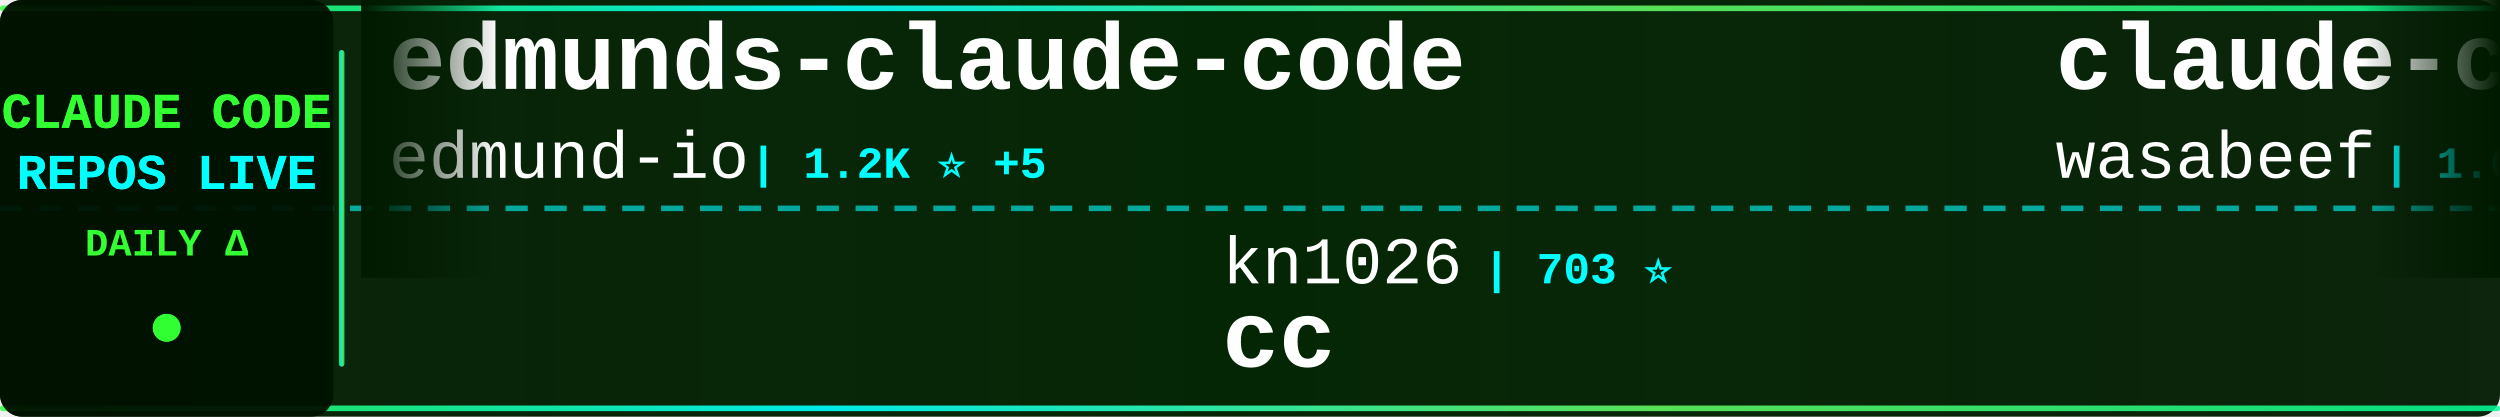
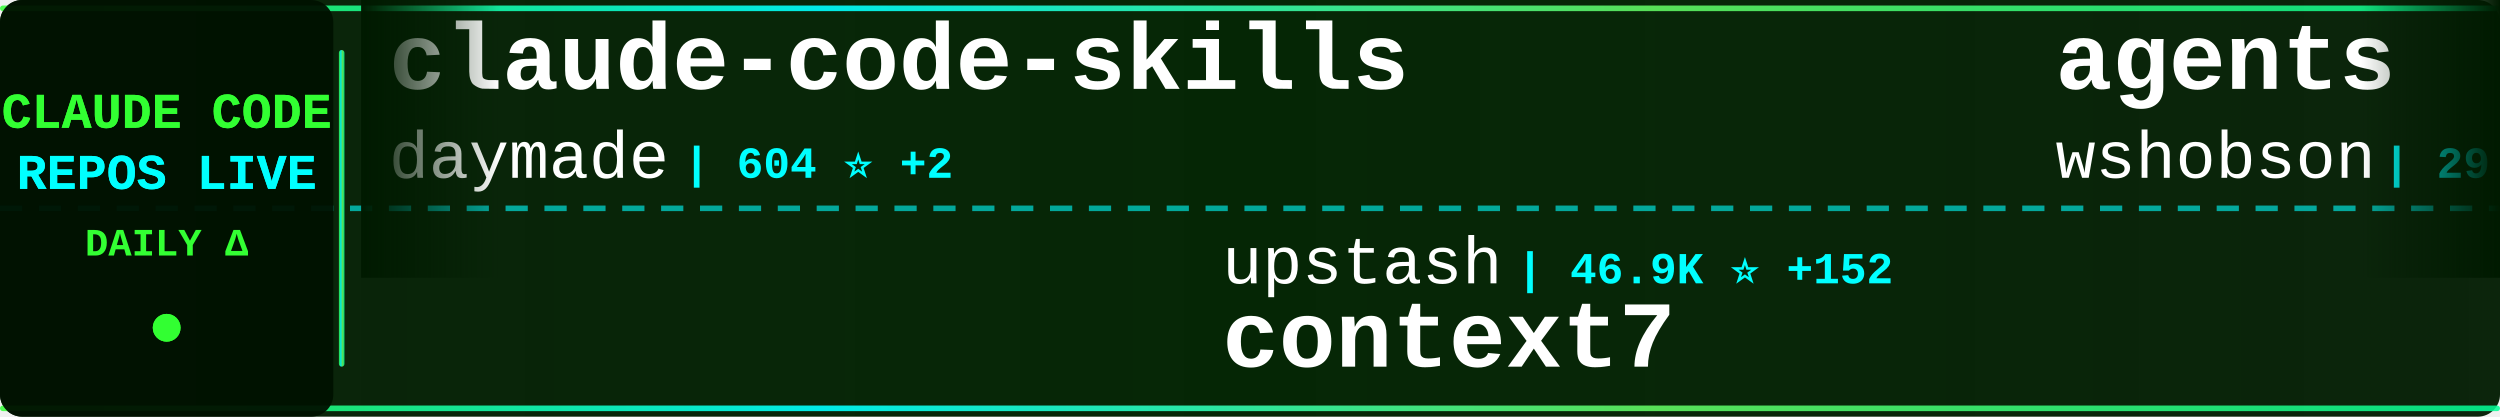
<svg xmlns="http://www.w3.org/2000/svg" width="900" height="150">
  <defs>
    <linearGradient id="tickerBg" x1="0%" y1="0%" x2="100%" y2="0%">
      <stop offset="0%" style="stop-color:#001a00;stop-opacity:0.95" />
      <stop offset="50%" style="stop-color:#002200;stop-opacity:0.98" />
      <stop offset="100%" style="stop-color:#001a00;stop-opacity:0.95" />
    </linearGradient>
    <linearGradient id="borderGrad" x1="0%" y1="0%" x2="100%" y2="0%">
      <stop offset="0%" style="stop-color:#33ff33;stop-opacity:0.85">
        <animate attributeName="stop-opacity" values="0.85;1;0.85" dur="2s" repeatCount="indefinite" />
      </stop>
      <stop offset="33%" style="stop-color:#00ffff;stop-opacity:0.9">
        <animate attributeName="stop-opacity" values="0.9;1;0.9" dur="2.2s" repeatCount="indefinite" />
      </stop>
      <stop offset="66%" style="stop-color:#66ff66;stop-opacity:0.85">
        <animate attributeName="stop-opacity" values="0.85;1;0.85" dur="1.8s" repeatCount="indefinite" />
      </stop>
      <stop offset="100%" style="stop-color:#00ff99;stop-opacity:0.85">
        <animate attributeName="stop-opacity" values="0.85;1;0.85" dur="2s" repeatCount="indefinite" />
      </stop>
    </linearGradient>
    <filter id="textGlow">
      <feGaussianBlur stdDeviation="0.1" result="coloredBlur" />
      <feMerge>
        <feMergeNode in="coloredBlur" />
        <feMergeNode in="SourceGraphic" />
      </feMerge>
    </filter>
    <filter id="metricGlow">
      <feGaussianBlur stdDeviation="0.2" result="coloredBlur" />
      <feMerge>
        <feMergeNode in="coloredBlur" />
        <feMergeNode in="SourceGraphic" />
      </feMerge>
    </filter>
    <linearGradient id="leftFade" x1="0%" y1="0%" x2="100%" y2="0%">
      <stop offset="0%" style="stop-color:#001a00;stop-opacity:1" />
      <stop offset="100%" style="stop-color:#001a00;stop-opacity:0" />
    </linearGradient>
    <linearGradient id="rightFade" x1="0%" y1="0%" x2="100%" y2="0%">
      <stop offset="0%" style="stop-color:#001a00;stop-opacity:0" />
      <stop offset="100%" style="stop-color:#001a00;stop-opacity:1" />
    </linearGradient>
  </defs>
  <rect width="900" height="150" fill="url(#tickerBg)" rx="8" />
  <rect x="0" y="2" width="900" height="2" fill="url(#borderGrad)" rx="1" />
  <rect x="0" y="146" width="900" height="2" fill="url(#borderGrad)" rx="1" />
  <line x1="0" y1="75" x2="900" y2="75" stroke="#00ffff" stroke-width="2" stroke-dasharray="8 6" opacity="0.6" />
  <rect x="0" y="0" width="120" height="150" fill="#001100" opacity="0.95" rx="8" />
  <text x="60" y="46" font-family="'Courier New', monospace" font-size="18" font-weight="bold" fill="#33ff33" text-anchor="middle" filter="url(#textGlow)">
    CLAUDE CODE
  </text>
  <text x="60" y="68" font-family="'Courier New', monospace" font-size="18" font-weight="bold" fill="#00ffff" text-anchor="middle" filter="url(#textGlow)">
    REPOS LIVE
  </text>
  <text x="60" y="92" font-family="'Courier New', monospace" font-size="14" font-weight="bold" fill="#33ff33" text-anchor="middle">
    DAILY Δ
  </text>
  <circle cx="60" cy="118" r="5" fill="#33ff33" filter="url(#metricGlow)">
    <animate attributeName="r" values="4;6;4" dur="1.5s" repeatCount="indefinite" />
    <animate attributeName="opacity" values="0.6;1;0.6" dur="1.5s" repeatCount="indefinite" />
  </circle>
  <rect x="122" y="18" width="2" height="114" fill="url(#borderGrad)" rx="1" />
  <clipPath id="tickerClip">
    <rect x="130" y="0" width="770" height="150" />
  </clipPath>
  <g clip-path="url(#tickerClip)">
    <g id="tickerItems">
      <animateTransform attributeName="transform" attributeType="XML" type="translate" from="0 0" to="-3000 0" dur="54s" repeatCount="indefinite" />
      <g transform="translate(0, 0)">
-         <text x="140" y="32" font-family="'Courier New', monospace" font-size="34" font-weight="bold" fill="#ffffff">edmunds-claude-code</text>
-         <text x="140" y="64" font-family="'Courier New', monospace" font-size="24" font-weight="normal" fill="#ffffff" opacity="1.0">edmund-io</text>
-         <text x="270" y="64" font-family="'Courier New', monospace" font-size="16" font-weight="bold" fill="#00ffff"> | 1.2K ⭐ +5</text>
+         <text x="140" y="32" font-family="'Courier New', monospace" font-size="34" font-weight="bold" fill="#ffffff">claude-code-skills</text>
+         <text x="140" y="64" font-family="'Courier New', monospace" font-size="24" font-weight="normal" fill="#ffffff" opacity="1.0">daymade</text>
+         <text x="246" y="64" font-family="'Courier New', monospace" font-size="16" font-weight="bold" fill="#00ffff"> | 604 ⭐ +2</text>
      </g>
      <g transform="translate(300, 0)">
-         <text x="140" y="102" font-family="'Courier New', monospace" font-size="24" font-weight="normal" fill="#ffffff" opacity="1.0">kn1026</text>
-         <text x="234" y="102" font-family="'Courier New', monospace" font-size="16" font-weight="bold" fill="#00ffff"> | 703 ⭐</text>
-         <text x="140" y="132" font-family="'Courier New', monospace" font-size="34" font-weight="bold" fill="#ffffff">cc</text>
+         <text x="140" y="102" font-family="'Courier New', monospace" font-size="24" font-weight="normal" fill="#ffffff" opacity="1.0">upstash</text>
+         <text x="246" y="102" font-family="'Courier New', monospace" font-size="16" font-weight="bold" fill="#00ffff"> | 46.9K ⭐ +152</text>
+         <text x="140" y="132" font-family="'Courier New', monospace" font-size="34" font-weight="bold" fill="#ffffff">context7</text>
      </g>
      <g transform="translate(600, 0)">
-         <text x="140" y="32" font-family="'Courier New', monospace" font-size="34" font-weight="bold" fill="#ffffff">claude-code-cookbook</text>
-         <text x="140" y="64" font-family="'Courier New', monospace" font-size="24" font-weight="normal" fill="#ffffff" opacity="1.0">wasabeef</text>
-         <text x="258" y="64" font-family="'Courier New', monospace" font-size="16" font-weight="bold" fill="#00ffff"> | 1.0K ⭐ +1</text>
+         <text x="140" y="32" font-family="'Courier New', monospace" font-size="34" font-weight="bold" fill="#ffffff">agents</text>
+         <text x="140" y="64" font-family="'Courier New', monospace" font-size="24" font-weight="normal" fill="#ffffff" opacity="1.0">wshobson</text>
+         <text x="258" y="64" font-family="'Courier New', monospace" font-size="16" font-weight="bold" fill="#00ffff"> | 29.4K ⭐ +96</text>
      </g>
      <g transform="translate(900, 0)">
-         <text x="140" y="102" font-family="'Courier New', monospace" font-size="24" font-weight="normal" fill="#ffffff" opacity="1.0">Pimzino</text>
-         <text x="246" y="102" font-family="'Courier New', monospace" font-size="16" font-weight="bold" fill="#00ffff"> | 3.4K ⭐ +10</text>
-         <text x="140" y="132" font-family="'Courier New', monospace" font-size="34" font-weight="bold" fill="#ffffff">claude-code-spec-workflo...</text>
+         <text x="140" y="102" font-family="'Courier New', monospace" font-size="24" font-weight="normal" fill="#ffffff" opacity="1.0">alirezarezvani</text>
+         <text x="330" y="102" font-family="'Courier New', monospace" font-size="16" font-weight="bold" fill="#00ffff"> | 544 ⭐ +7</text>
+         <text x="140" y="132" font-family="'Courier New', monospace" font-size="34" font-weight="bold" fill="#ffffff">claude-code-tresor</text>
      </g>
      <g transform="translate(1200, 0)">
-         <text x="140" y="32" font-family="'Courier New', monospace" font-size="34" font-weight="bold" fill="#ffffff">idea-claude-code-gui</text>
-         <text x="140" y="64" font-family="'Courier New', monospace" font-size="24" font-weight="normal" fill="#ffffff" opacity="1.0">zhukunpenglinyutong</text>
-         <text x="390" y="64" font-family="'Courier New', monospace" font-size="16" font-weight="bold" fill="#00ffff"> | 1.3K ⭐ +27</text>
+         <text x="140" y="32" font-family="'Courier New', monospace" font-size="34" font-weight="bold" fill="#ffffff">claude-code-security-rev...</text>
+         <text x="140" y="64" font-family="'Courier New', monospace" font-size="24" font-weight="normal" fill="#ffffff" opacity="1.0">anthropics</text>
+         <text x="282" y="64" font-family="'Courier New', monospace" font-size="16" font-weight="bold" fill="#00ffff"> | 3.3K ⭐ +69</text>
      </g>
      <g transform="translate(1500, 0)">
-         <text x="140" y="102" font-family="'Courier New', monospace" font-size="24" font-weight="normal" fill="#ffffff" opacity="1.0">snarktank</text>
-         <text x="270" y="102" font-family="'Courier New', monospace" font-size="16" font-weight="bold" fill="#00ffff"> | 11.2K ⭐ +139</text>
-         <text x="140" y="132" font-family="'Courier New', monospace" font-size="34" font-weight="bold" fill="#ffffff">ralph</text>
+         <text x="140" y="102" font-family="'Courier New', monospace" font-size="24" font-weight="normal" fill="#ffffff" opacity="1.0">anthropics</text>
+         <text x="282" y="102" font-family="'Courier New', monospace" font-size="16" font-weight="bold" fill="#00ffff"> | 8.3K ⭐ +90</text>
+         <text x="140" y="132" font-family="'Courier New', monospace" font-size="34" font-weight="bold" fill="#ffffff">claude-plugins-official</text>
      </g>
      <g transform="translate(1800, 0)">
-         <text x="140" y="32" font-family="'Courier New', monospace" font-size="34" font-weight="bold" fill="#ffffff">learn-claude-code</text>
-         <text x="140" y="64" font-family="'Courier New', monospace" font-size="24" font-weight="normal" fill="#ffffff" opacity="1.0">shareAI-lab</text>
-         <text x="294" y="64" font-family="'Courier New', monospace" font-size="16" font-weight="bold" fill="#00ffff"> | 17.8K ⭐ +177</text>
+         <text x="140" y="32" font-family="'Courier New', monospace" font-size="34" font-weight="bold" fill="#ffffff">sc-claude-code-files</text>
+         <text x="140" y="64" font-family="'Courier New', monospace" font-size="24" font-weight="normal" fill="#ffffff" opacity="1.0">https-deeplearning-ai</text>
+         <text x="414" y="64" font-family="'Courier New', monospace" font-size="16" font-weight="bold" fill="#00ffff"> | 422 ⭐</text>
      </g>
      <g transform="translate(2100, 0)">
-         <text x="140" y="102" font-family="'Courier New', monospace" font-size="24" font-weight="normal" fill="#ffffff" opacity="1.0">opactorai</text>
-         <text x="270" y="102" font-family="'Courier New', monospace" font-size="16" font-weight="bold" fill="#00ffff"> | 3.8K ⭐ +3</text>
-         <text x="140" y="132" font-family="'Courier New', monospace" font-size="34" font-weight="bold" fill="#ffffff">Claudable</text>
+         <text x="140" y="102" font-family="'Courier New', monospace" font-size="24" font-weight="normal" fill="#ffffff" opacity="1.0">EnzeD</text>
+         <text x="222" y="102" font-family="'Courier New', monospace" font-size="16" font-weight="bold" fill="#00ffff"> | 4.0K ⭐ +7</text>
+         <text x="140" y="132" font-family="'Courier New', monospace" font-size="34" font-weight="bold" fill="#ffffff">vibe-coding</text>
      </g>
      <g transform="translate(2400, 0)">
-         <text x="140" y="32" font-family="'Courier New', monospace" font-size="34" font-weight="bold" fill="#ffffff">claude-code</text>
-         <text x="140" y="64" font-family="'Courier New', monospace" font-size="24" font-weight="normal" fill="#ffffff" opacity="1.0">MadAppGang</text>
-         <text x="282" y="64" font-family="'Courier New', monospace" font-size="16" font-weight="bold" fill="#00ffff"> | 235 ⭐</text>
+         <text x="140" y="32" font-family="'Courier New', monospace" font-size="34" font-weight="bold" fill="#ffffff">ralph</text>
+         <text x="140" y="64" font-family="'Courier New', monospace" font-size="24" font-weight="normal" fill="#ffffff" opacity="1.0">snarktank</text>
+         <text x="270" y="64" font-family="'Courier New', monospace" font-size="16" font-weight="bold" fill="#00ffff"> | 11.3K ⭐ +144</text>
      </g>
      <g transform="translate(2700, 0)">
-         <text x="140" y="102" font-family="'Courier New', monospace" font-size="24" font-weight="normal" fill="#ffffff" opacity="1.0">obra</text>
-         <text x="210" y="102" font-family="'Courier New', monospace" font-size="16" font-weight="bold" fill="#00ffff"> | 61.2K ⭐ +1.2K</text>
-         <text x="140" y="132" font-family="'Courier New', monospace" font-size="34" font-weight="bold" fill="#ffffff">superpowers</text>
+         <text x="140" y="102" font-family="'Courier New', monospace" font-size="24" font-weight="normal" fill="#ffffff" opacity="1.0">ding113</text>
+         <text x="246" y="102" font-family="'Courier New', monospace" font-size="16" font-weight="bold" fill="#00ffff"> | 1.5K ⭐ +11</text>
+         <text x="140" y="132" font-family="'Courier New', monospace" font-size="34" font-weight="bold" fill="#ffffff">claude-code-hub</text>
      </g>
      <g transform="translate(3000, 0)">
-         <text x="140" y="32" font-family="'Courier New', monospace" font-size="34" font-weight="bold" fill="#ffffff">edmunds-claude-code</text>
-         <text x="140" y="64" font-family="'Courier New', monospace" font-size="24" font-weight="normal" fill="#ffffff" opacity="1.0">edmund-io</text>
-         <text x="270" y="64" font-family="'Courier New', monospace" font-size="16" font-weight="bold" fill="#00ffff"> | 1.2K ⭐ +5</text>
+         <text x="140" y="32" font-family="'Courier New', monospace" font-size="34" font-weight="bold" fill="#ffffff">claude-code-skills</text>
+         <text x="140" y="64" font-family="'Courier New', monospace" font-size="24" font-weight="normal" fill="#ffffff" opacity="1.0">daymade</text>
+         <text x="246" y="64" font-family="'Courier New', monospace" font-size="16" font-weight="bold" fill="#00ffff"> | 604 ⭐ +2</text>
      </g>
      <g transform="translate(3300, 0)">
-         <text x="140" y="102" font-family="'Courier New', monospace" font-size="24" font-weight="normal" fill="#ffffff" opacity="1.0">kn1026</text>
-         <text x="234" y="102" font-family="'Courier New', monospace" font-size="16" font-weight="bold" fill="#00ffff"> | 703 ⭐</text>
-         <text x="140" y="132" font-family="'Courier New', monospace" font-size="34" font-weight="bold" fill="#ffffff">cc</text>
+         <text x="140" y="102" font-family="'Courier New', monospace" font-size="24" font-weight="normal" fill="#ffffff" opacity="1.0">upstash</text>
+         <text x="246" y="102" font-family="'Courier New', monospace" font-size="16" font-weight="bold" fill="#00ffff"> | 46.9K ⭐ +152</text>
+         <text x="140" y="132" font-family="'Courier New', monospace" font-size="34" font-weight="bold" fill="#ffffff">context7</text>
      </g>
      <g transform="translate(3600, 0)">
-         <text x="140" y="32" font-family="'Courier New', monospace" font-size="34" font-weight="bold" fill="#ffffff">claude-code-cookbook</text>
-         <text x="140" y="64" font-family="'Courier New', monospace" font-size="24" font-weight="normal" fill="#ffffff" opacity="1.0">wasabeef</text>
-         <text x="258" y="64" font-family="'Courier New', monospace" font-size="16" font-weight="bold" fill="#00ffff"> | 1.0K ⭐ +1</text>
+         <text x="140" y="32" font-family="'Courier New', monospace" font-size="34" font-weight="bold" fill="#ffffff">agents</text>
+         <text x="140" y="64" font-family="'Courier New', monospace" font-size="24" font-weight="normal" fill="#ffffff" opacity="1.0">wshobson</text>
+         <text x="258" y="64" font-family="'Courier New', monospace" font-size="16" font-weight="bold" fill="#00ffff"> | 29.4K ⭐ +96</text>
      </g>
      <g transform="translate(3900, 0)">
-         <text x="140" y="102" font-family="'Courier New', monospace" font-size="24" font-weight="normal" fill="#ffffff" opacity="1.0">Pimzino</text>
-         <text x="246" y="102" font-family="'Courier New', monospace" font-size="16" font-weight="bold" fill="#00ffff"> | 3.4K ⭐ +10</text>
-         <text x="140" y="132" font-family="'Courier New', monospace" font-size="34" font-weight="bold" fill="#ffffff">claude-code-spec-workflo...</text>
+         <text x="140" y="102" font-family="'Courier New', monospace" font-size="24" font-weight="normal" fill="#ffffff" opacity="1.0">alirezarezvani</text>
+         <text x="330" y="102" font-family="'Courier New', monospace" font-size="16" font-weight="bold" fill="#00ffff"> | 544 ⭐ +7</text>
+         <text x="140" y="132" font-family="'Courier New', monospace" font-size="34" font-weight="bold" fill="#ffffff">claude-code-tresor</text>
      </g>
    </g>
  </g>
  <rect x="130" y="0" width="50" height="100" fill="url(#leftFade)" />
  <rect x="850" y="0" width="50" height="100" fill="url(#rightFade)" />
</svg>
